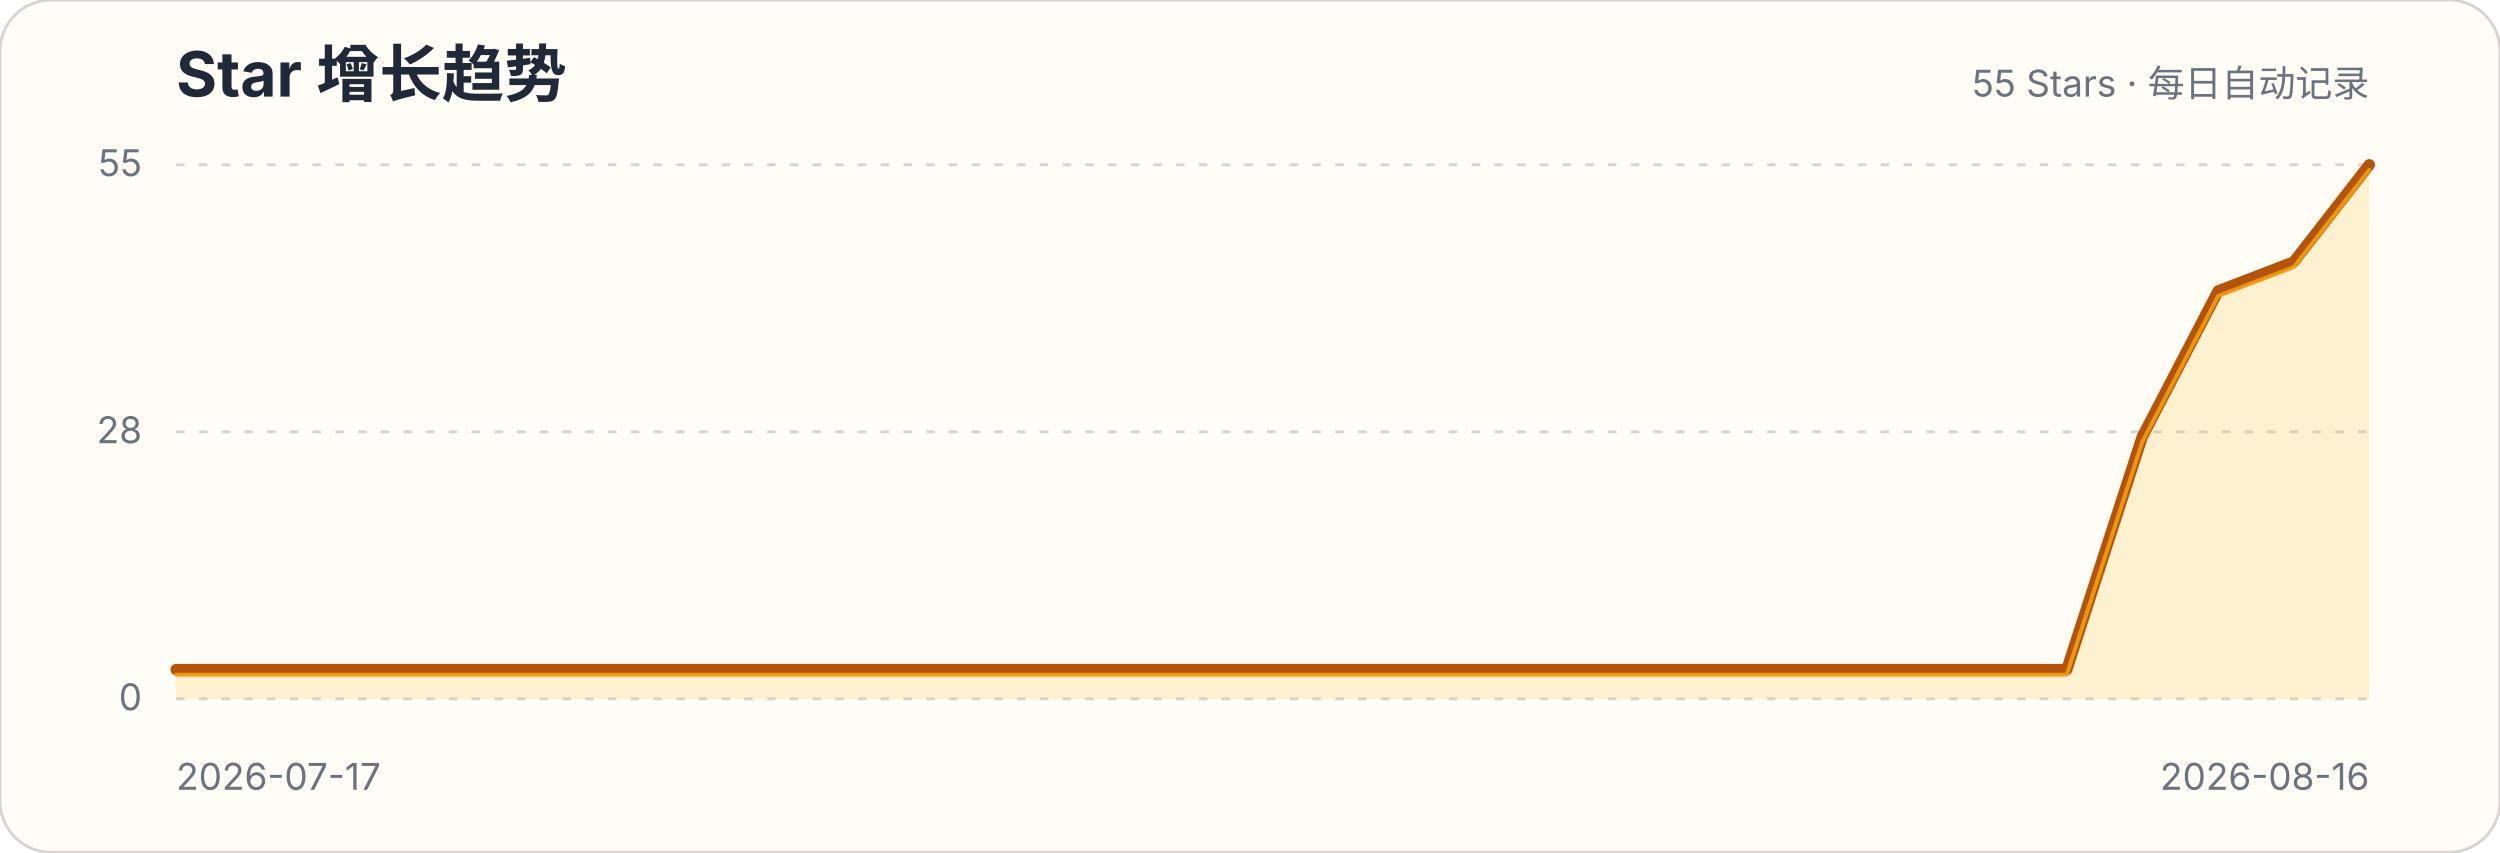
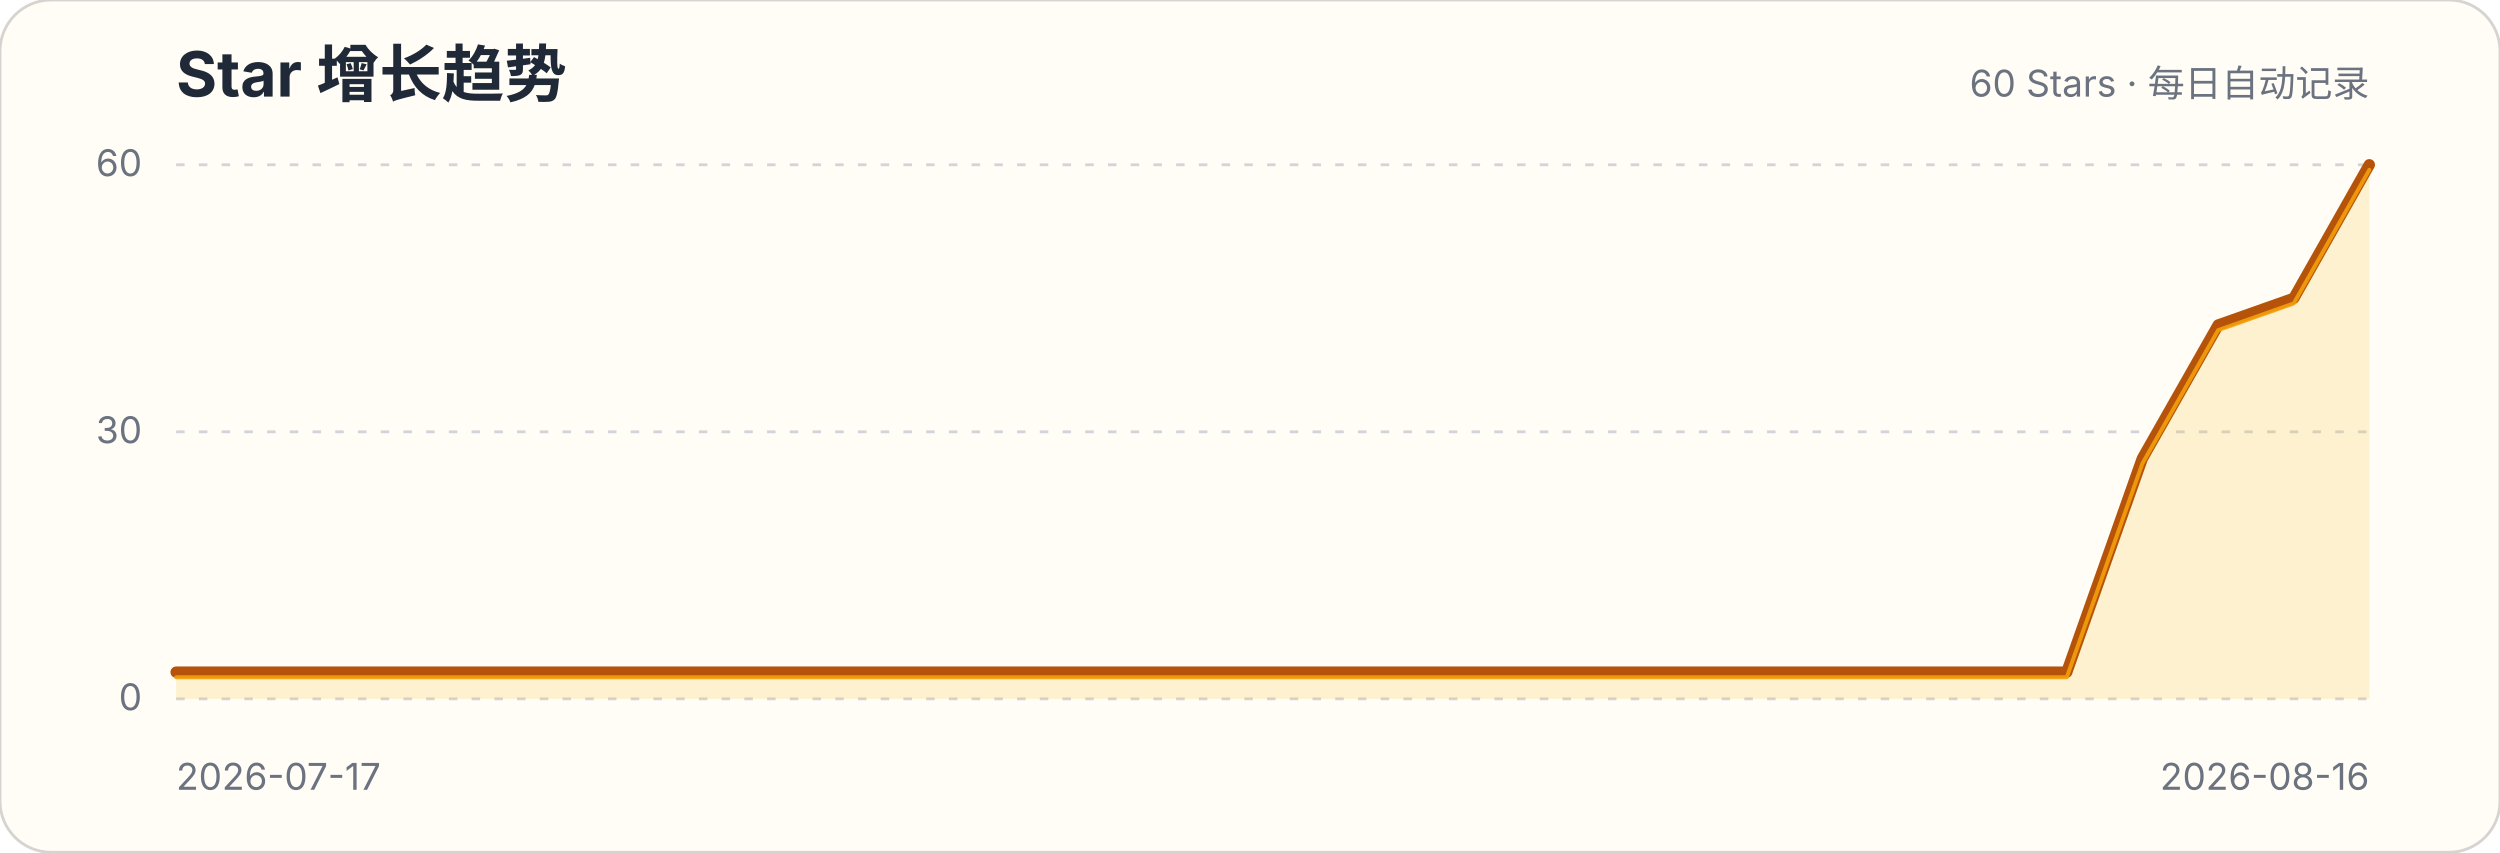
<svg xmlns="http://www.w3.org/2000/svg" width="880" height="300" viewBox="0 0 880 300" role="img" aria-labelledby="title description">
  <style>.title{font:700 22px -apple-system,BlinkMacSystemFont,"Segoe UI",sans-serif;fill:#1f2937}.subtitle,.axis{font:13px -apple-system,BlinkMacSystemFont,"Segoe UI",sans-serif;fill:#6b7280}.grid{stroke:#d1d5db;stroke-width:1;stroke-dasharray:3 5}</style>
  <rect width="880" height="300" rx="18" fill="#fffdf5" stroke="#d6d3d1" />
  <text x="62" y="34" class="title">Star 增长趋势</text>
-   <text x="834" y="34" class="subtitle" text-anchor="end">55 Stars · 每日自动记录</text>
+   <text x="834" y="34" class="subtitle" text-anchor="end">60 Stars · 每日自动记录</text>
  <g>
    <line x1="62" x2="834" y1="246" y2="246" class="grid" />
    <text x="50" y="250" class="axis" text-anchor="end">0</text>
  </g>
  <g>
    <line x1="62" x2="834" y1="152" y2="152" class="grid" />
-     <text x="50" y="156" class="axis" text-anchor="end">28</text>
+     <text x="50" y="156" class="axis" text-anchor="end">30</text>
  </g>
  <g>
    <line x1="62" x2="834" y1="58" y2="58" class="grid" />
-     <text x="50" y="62" class="axis" text-anchor="end">55</text>
+     <text x="50" y="62" class="axis" text-anchor="end">60</text>
  </g>
-   <path d="M62.0,235.7 L88.6,235.7 L115.2,235.7 L141.9,235.7 L168.5,235.7 L195.1,235.7 L221.7,235.7 L248.3,235.7 L275.0,235.7 L301.6,235.7 L328.2,235.7 L354.8,235.7 L381.4,235.7 L408.1,235.7 L434.7,235.7 L461.3,235.7 L487.9,235.7 L514.6,235.7 L541.2,235.7 L567.8,235.7 L594.4,235.7 L621.0,235.7 L647.7,235.7 L674.3,235.7 L700.9,235.7 L727.5,235.7 L754.1,153.7 L780.8,102.4 L807.4,92.2 L834.0,58.0 L834.0,246 L62,246 Z" fill="#fbbf24" fill-opacity=".18" />
-   <path d="M62.0,235.7 L88.6,235.7 L115.2,235.7 L141.9,235.7 L168.5,235.7 L195.1,235.7 L221.7,235.7 L248.3,235.7 L275.0,235.7 L301.6,235.7 L328.2,235.7 L354.8,235.7 L381.4,235.7 L408.1,235.7 L434.7,235.7 L461.3,235.7 L487.9,235.7 L514.6,235.7 L541.2,235.7 L567.8,235.7 L594.4,235.7 L621.0,235.7 L647.7,235.7 L674.3,235.7 L700.9,235.7 L727.5,235.7 L754.1,153.7 L780.8,102.4 L807.4,92.2 L834.0,58.0" fill="none" stroke="#b45309" stroke-width="4" stroke-linecap="round" stroke-linejoin="round" />
-   <path d="M62.0,235.7 L88.6,235.7 L115.2,235.7 L141.9,235.7 L168.5,235.7 L195.1,235.7 L221.7,235.7 L248.3,235.7 L275.0,235.7 L301.6,235.7 L328.2,235.7 L354.8,235.7 L381.4,235.7 L408.1,235.7 L434.7,235.7 L461.3,235.7 L487.9,235.7 L514.6,235.7 L541.2,235.7 L567.8,235.7 L594.4,235.7 L621.0,235.7 L647.7,235.7 L674.3,235.7 L700.9,235.7 L727.5,235.7 L754.1,153.7 L780.8,102.4 L807.4,92.2 L834.0,58.0" transform="translate(0,1.8)" fill="none" stroke="#f59e0b" stroke-width="1.4" stroke-linecap="round" stroke-linejoin="round" opacity=".9" />
+   <path d="M62.0,236.6 L88.6,236.6 L115.2,236.6 L141.9,236.6 L168.5,236.6 L195.1,236.6 L221.7,236.6 L248.3,236.6 L275.0,236.6 L301.6,236.6 L328.2,236.6 L354.8,236.6 L381.4,236.6 L408.1,236.6 L434.7,236.6 L461.3,236.6 L487.9,236.6 L514.6,236.6 L541.2,236.6 L567.8,236.6 L594.4,236.6 L621.0,236.6 L647.7,236.6 L674.3,236.6 L700.9,236.6 L727.5,236.6 L754.1,161.4 L780.8,114.4 L807.4,105.0 L834.0,58.0 L834.0,246 L62,246 Z" fill="#fbbf24" fill-opacity=".18" />
+   <path d="M62.0,236.6 L88.6,236.6 L115.2,236.6 L141.9,236.6 L168.5,236.6 L195.1,236.6 L221.7,236.6 L248.3,236.6 L275.0,236.6 L301.6,236.6 L328.2,236.6 L354.8,236.6 L381.4,236.6 L408.1,236.6 L434.7,236.6 L461.3,236.6 L487.9,236.6 L514.6,236.6 L541.2,236.6 L567.8,236.6 L594.4,236.6 L621.0,236.6 L647.7,236.6 L674.3,236.6 L700.9,236.6 L727.5,236.6 L754.1,161.4 L780.8,114.4 L807.4,105.0 L834.0,58.0" fill="none" stroke="#b45309" stroke-width="4" stroke-linecap="round" stroke-linejoin="round" />
+   <path d="M62.0,236.6 L88.6,236.6 L115.2,236.6 L141.9,236.6 L168.5,236.6 L195.1,236.6 L221.7,236.6 L248.3,236.6 L275.0,236.6 L301.6,236.6 L328.2,236.6 L354.8,236.6 L381.4,236.6 L408.1,236.6 L434.7,236.6 L461.3,236.6 L487.9,236.6 L514.6,236.6 L541.2,236.6 L567.8,236.6 L594.4,236.6 L621.0,236.6 L647.7,236.6 L674.3,236.6 L700.9,236.6 L727.5,236.6 L754.1,161.4 L780.8,114.4 L807.4,105.0 L834.0,58.0" transform="translate(0,1.8)" fill="none" stroke="#f59e0b" stroke-width="1.4" stroke-linecap="round" stroke-linejoin="round" opacity=".9" />
  <text x="62" y="278" class="axis">2026-07-17</text>
  <text x="834" y="278" class="axis" text-anchor="end">2026-08-16</text>
</svg>
